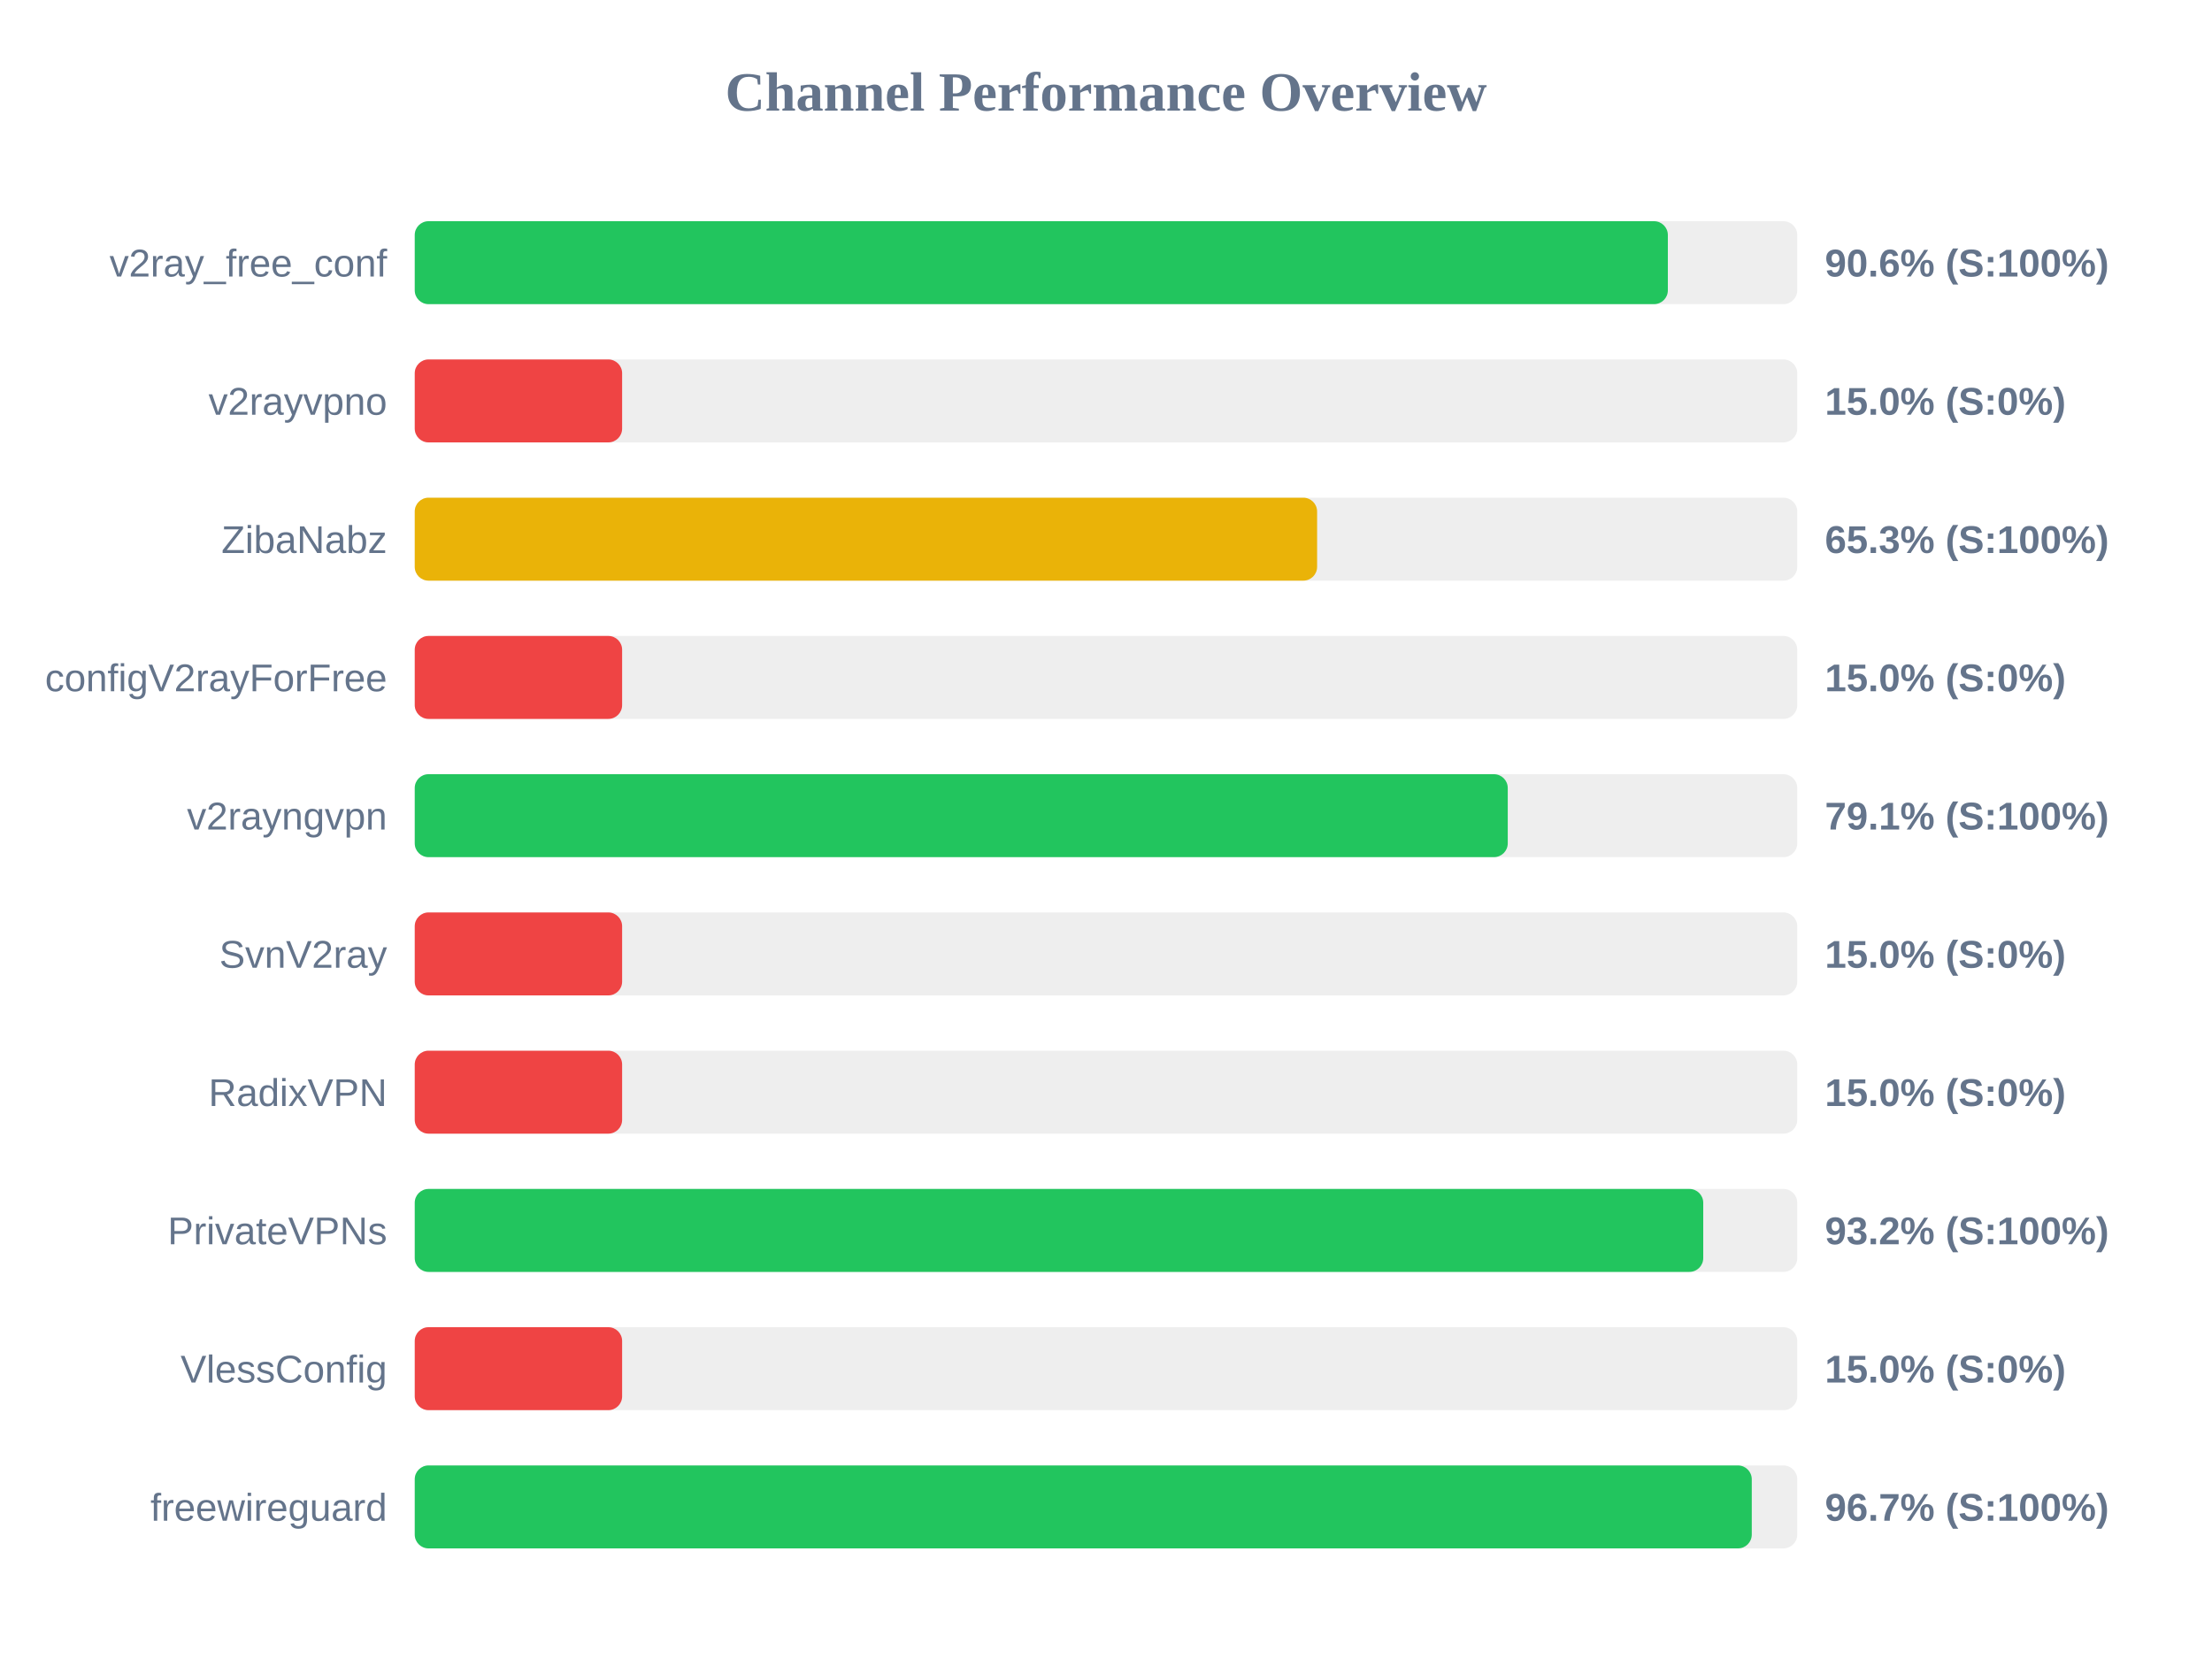
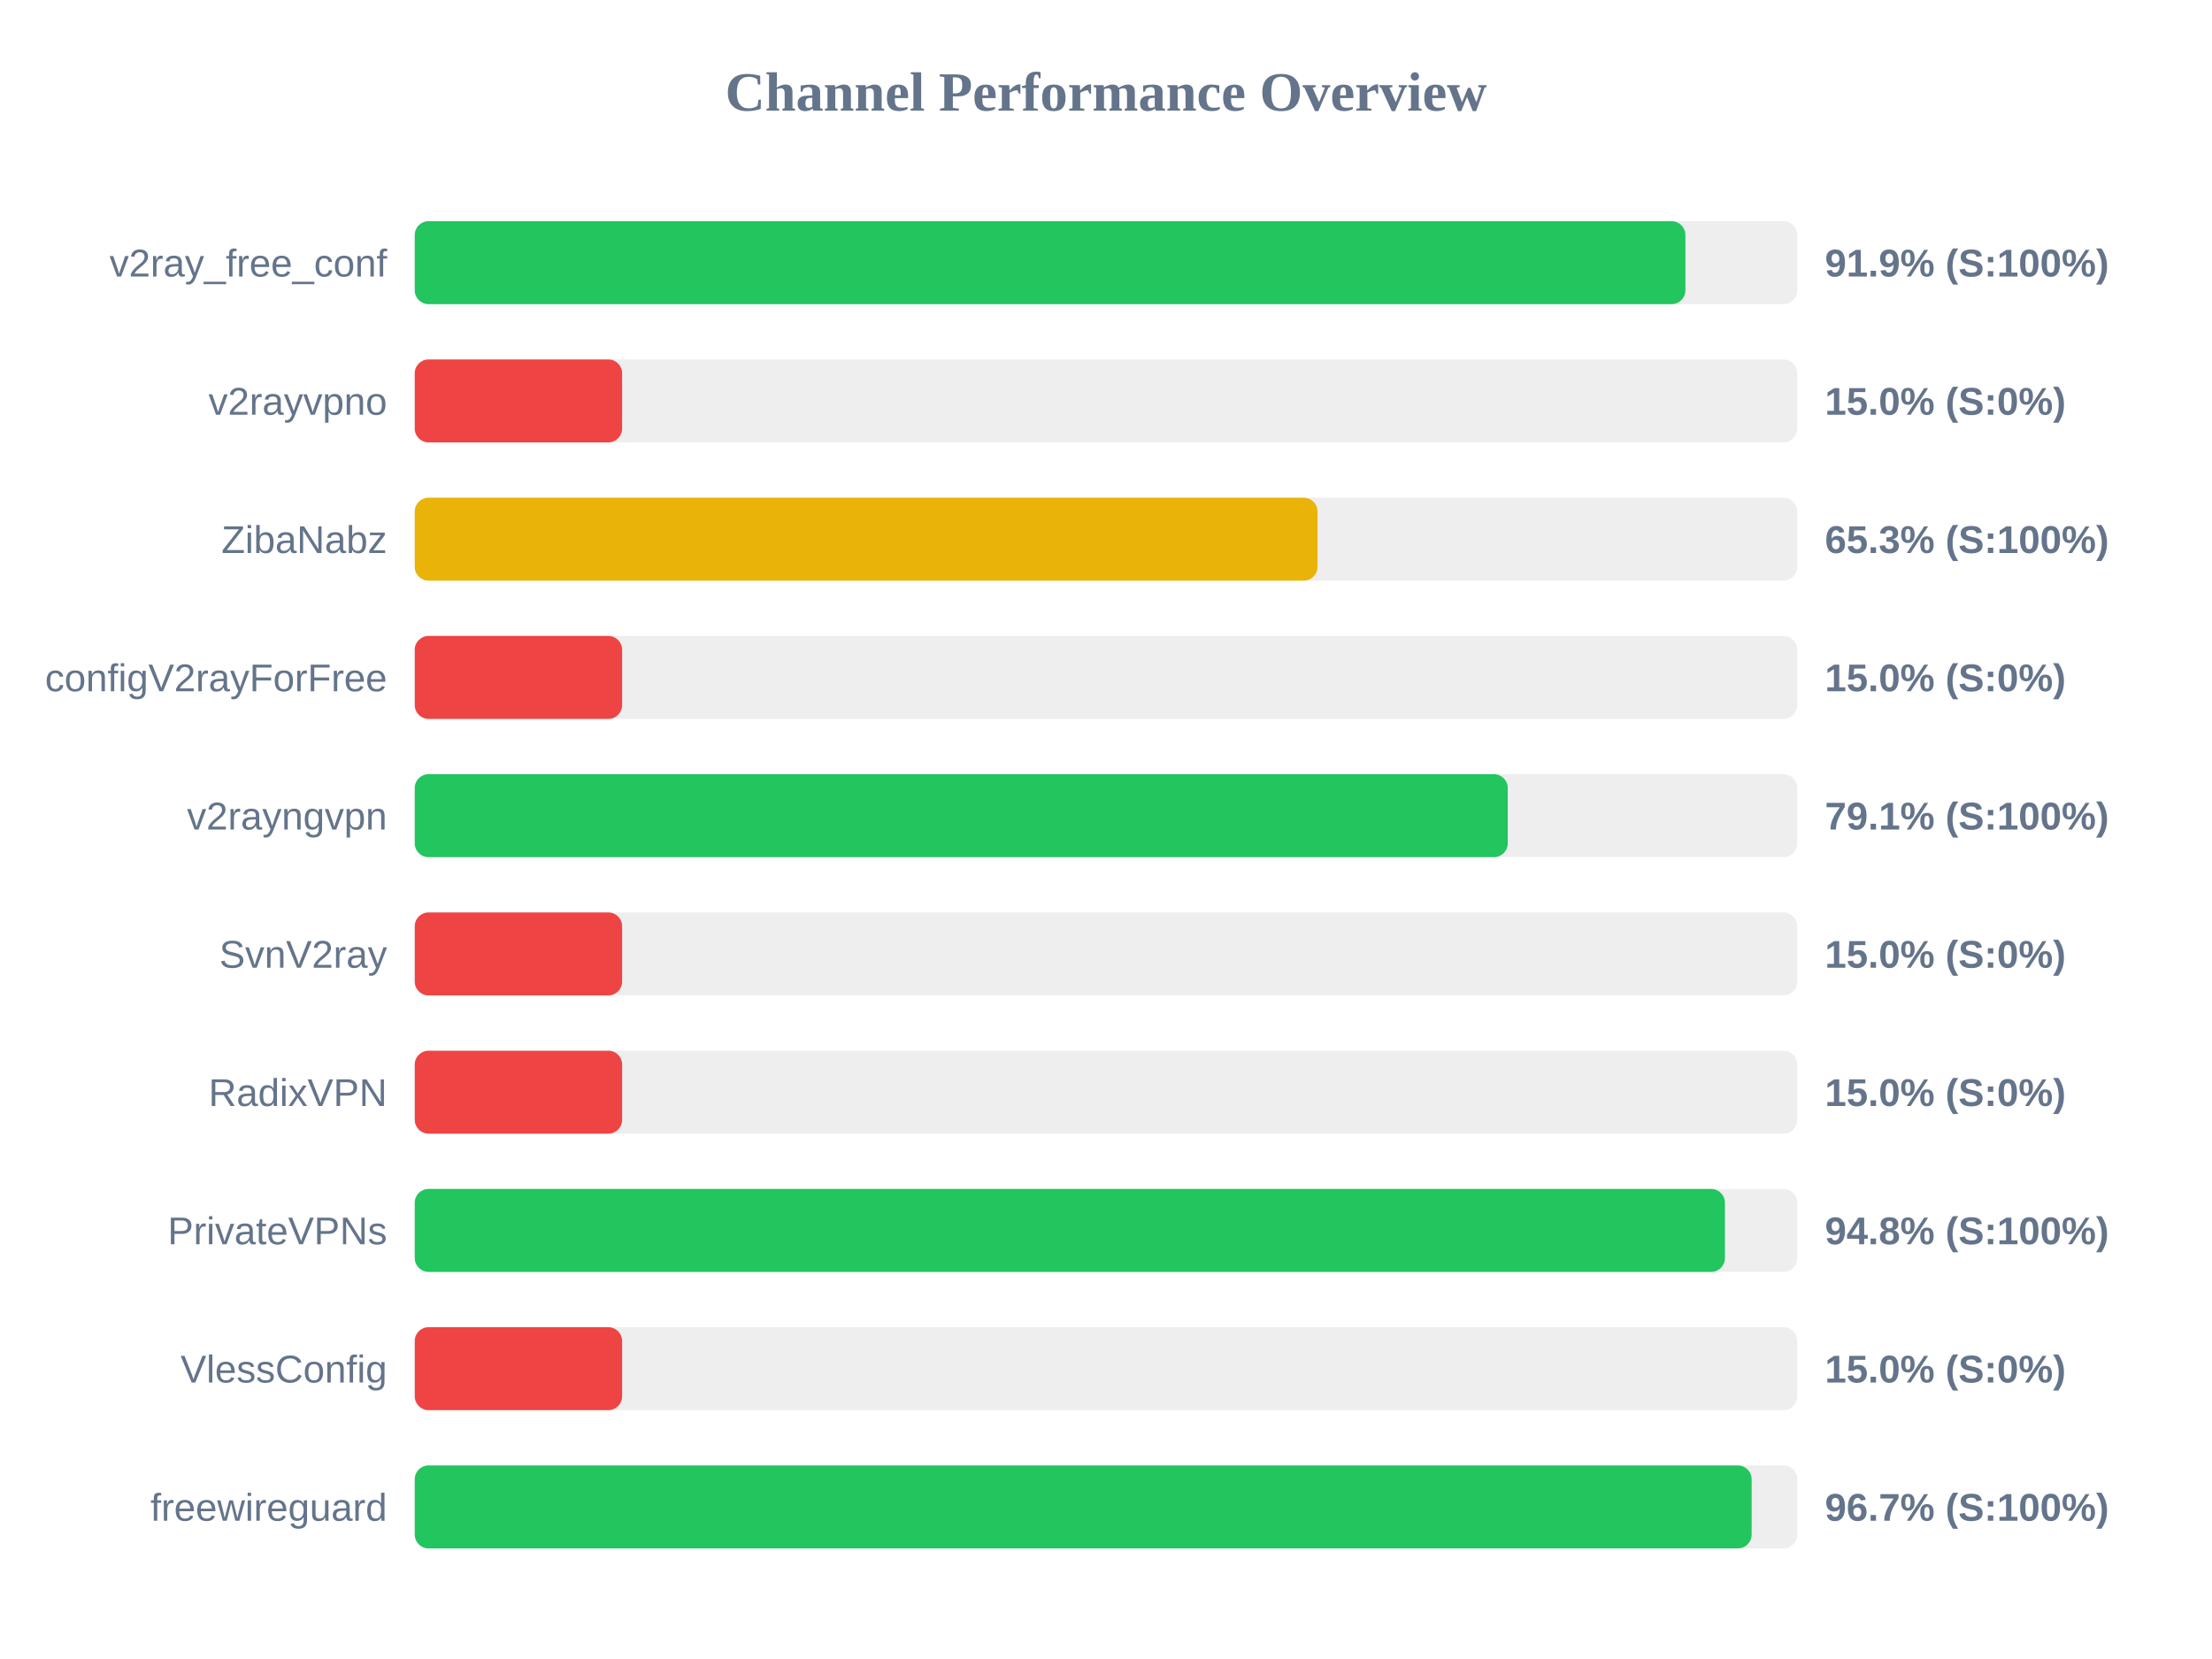
<svg xmlns="http://www.w3.org/2000/svg" width="800" height="600" version="1.1">
  <style>
        .row { font: 14px Arial; fill: #64748b; }
        .score { font: bold 14px Arial; fill: #64748b; }
    </style>
  <text x="400" y="40" text-anchor="middle" font-size="20px" font-weight="bold" fill="#64748b">Channel Performance Overview</text>
  <rect x="150" y="80" width="500" height="30" fill="#eee" rx="5" />
-   <rect x="150" y="80" width="453.2" height="30" fill="#22c55e" rx="5" />
+   <rect x="150" y="80" width="459.55" height="30" fill="#22c55e" rx="5" />
  <text x="140" y="100" text-anchor="end" class="row">v2ray_free_conf</text>
-   <text x="660" y="100" text-anchor="start" class="score">90.6% (S:100%)</text>
+   <text x="660" y="100" text-anchor="start" class="score">91.9% (S:100%)</text>
  <rect x="150" y="130" width="500" height="30" fill="#eee" rx="5" />
  <rect x="150" y="130" width="75.0" height="30" fill="#ef4444" rx="5" />
  <text x="140" y="150" text-anchor="end" class="row">v2rayvpno</text>
  <text x="660" y="150" text-anchor="start" class="score">15.0% (S:0%)</text>
  <rect x="150" y="180" width="500" height="30" fill="#eee" rx="5" />
-   <rect x="150" y="180" width="326.35" height="30" fill="#eab308" rx="5" />
+   <rect x="150" y="180" width="326.5" height="30" fill="#eab308" rx="5" />
  <text x="140" y="200" text-anchor="end" class="row">ZibaNabz</text>
  <text x="660" y="200" text-anchor="start" class="score">65.3% (S:100%)</text>
  <rect x="150" y="230" width="500" height="30" fill="#eee" rx="5" />
  <rect x="150" y="230" width="75.0" height="30" fill="#ef4444" rx="5" />
  <text x="140" y="250" text-anchor="end" class="row">configV2rayForFree</text>
  <text x="660" y="250" text-anchor="start" class="score">15.0% (S:0%)</text>
  <rect x="150" y="280" width="500" height="30" fill="#eee" rx="5" />
  <rect x="150" y="280" width="395.3" height="30" fill="#22c55e" rx="5" />
  <text x="140" y="300" text-anchor="end" class="row">v2rayngvpn</text>
  <text x="660" y="300" text-anchor="start" class="score">79.1% (S:100%)</text>
  <rect x="150" y="330" width="500" height="30" fill="#eee" rx="5" />
  <rect x="150" y="330" width="75.0" height="30" fill="#ef4444" rx="5" />
  <text x="140" y="350" text-anchor="end" class="row">SvnV2ray</text>
  <text x="660" y="350" text-anchor="start" class="score">15.0% (S:0%)</text>
  <rect x="150" y="380" width="500" height="30" fill="#eee" rx="5" />
  <rect x="150" y="380" width="75.0" height="30" fill="#ef4444" rx="5" />
  <text x="140" y="400" text-anchor="end" class="row">RadixVPN</text>
  <text x="660" y="400" text-anchor="start" class="score">15.0% (S:0%)</text>
  <rect x="150" y="430" width="500" height="30" fill="#eee" rx="5" />
-   <rect x="150" y="430" width="466.0" height="30" fill="#22c55e" rx="5" />
+   <rect x="150" y="430" width="473.85" height="30" fill="#22c55e" rx="5" />
  <text x="140" y="450" text-anchor="end" class="row">PrivateVPNs</text>
-   <text x="660" y="450" text-anchor="start" class="score">93.2% (S:100%)</text>
+   <text x="660" y="450" text-anchor="start" class="score">94.8% (S:100%)</text>
  <rect x="150" y="480" width="500" height="30" fill="#eee" rx="5" />
  <rect x="150" y="480" width="75.0" height="30" fill="#ef4444" rx="5" />
  <text x="140" y="500" text-anchor="end" class="row">VlessConfig</text>
  <text x="660" y="500" text-anchor="start" class="score">15.0% (S:0%)</text>
  <rect x="150" y="530" width="500" height="30" fill="#eee" rx="5" />
-   <rect x="150" y="530" width="483.55" height="30" fill="#22c55e" rx="5" />
+   <rect x="150" y="530" width="483.5" height="30" fill="#22c55e" rx="5" />
  <text x="140" y="550" text-anchor="end" class="row">freewireguard</text>
  <text x="660" y="550" text-anchor="start" class="score">96.7% (S:100%)</text>
</svg>
